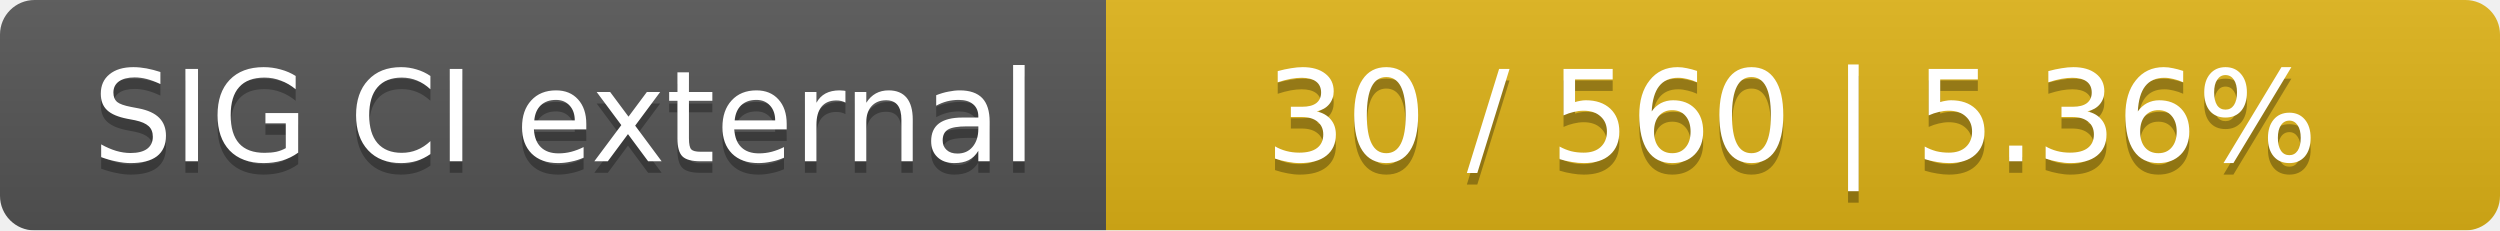
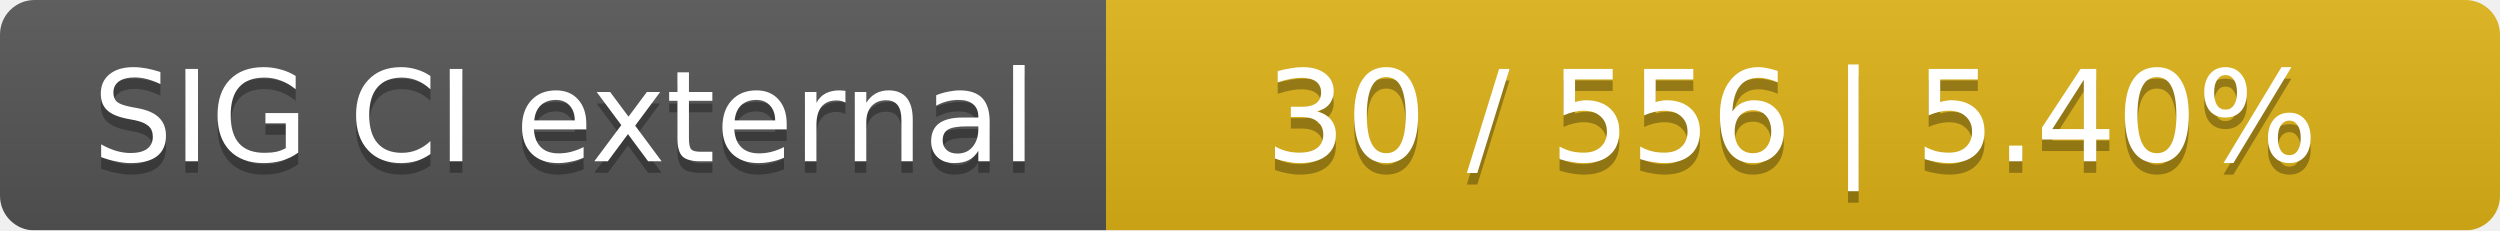
<svg xmlns="http://www.w3.org/2000/svg" width="217" height="20">
  <linearGradient id="smooth" x2="0" y2="100%">
    <stop offset="0" stop-color="#bbb" stop-opacity=".1" />
    <stop offset="1" stop-opacity=".1" />
  </linearGradient>
  <mask id="round">
    <rect width="217" height="20" rx="3" fill="#fff" />
  </mask>
  <g mask="url(#round)">
    <rect width="96" height="20" fill="#555" />
    <rect x="96" width="121" height="20" fill="#dfb317" />
    <rect width="217" height="20" fill="url(#smooth)" />
  </g>
  <g fill="#fff" text-anchor="middle" font-family="DejaVu Sans,Verdana,Geneva,sans-serif" font-size="11">
    <text x="49" y="15" fill="#010101" fill-opacity=".3">SIG CI external</text>
    <text x="49" y="14">SIG CI external</text>
-     <text x="155.5" y="15" fill="#010101" fill-opacity=".3">30 / 560    |    5.36%</text>
-     <text x="155.5" y="14">30 / 560    |    5.36%</text>
+     <text x="155.5" y="15" fill="#010101" fill-opacity=".3">30 / 556    |    5.40%</text>
+     <text x="155.5" y="14">30 / 556    |    5.40%</text>
  </g>
</svg>
